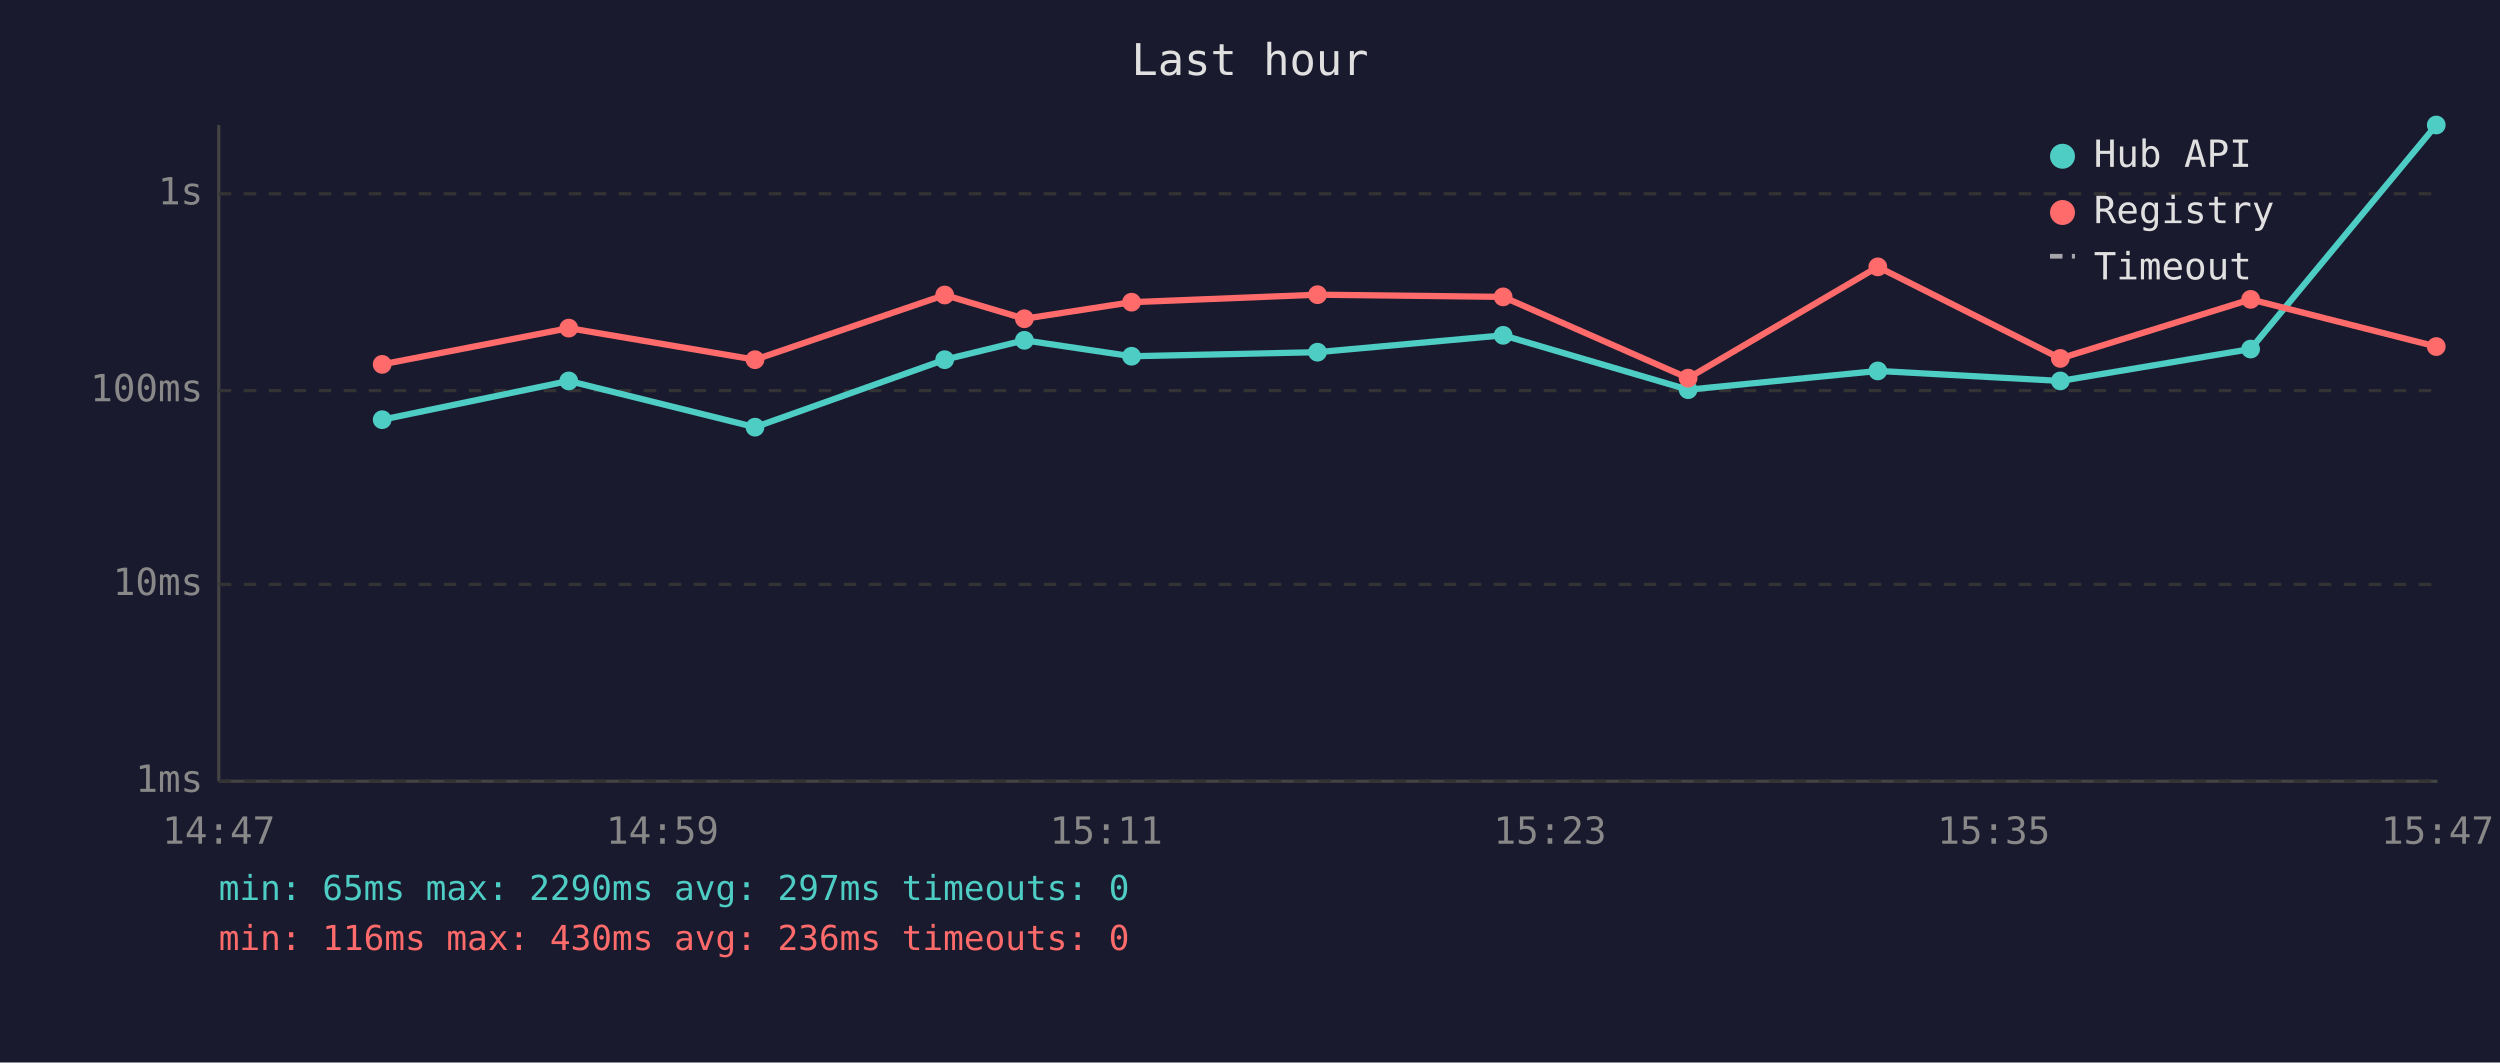
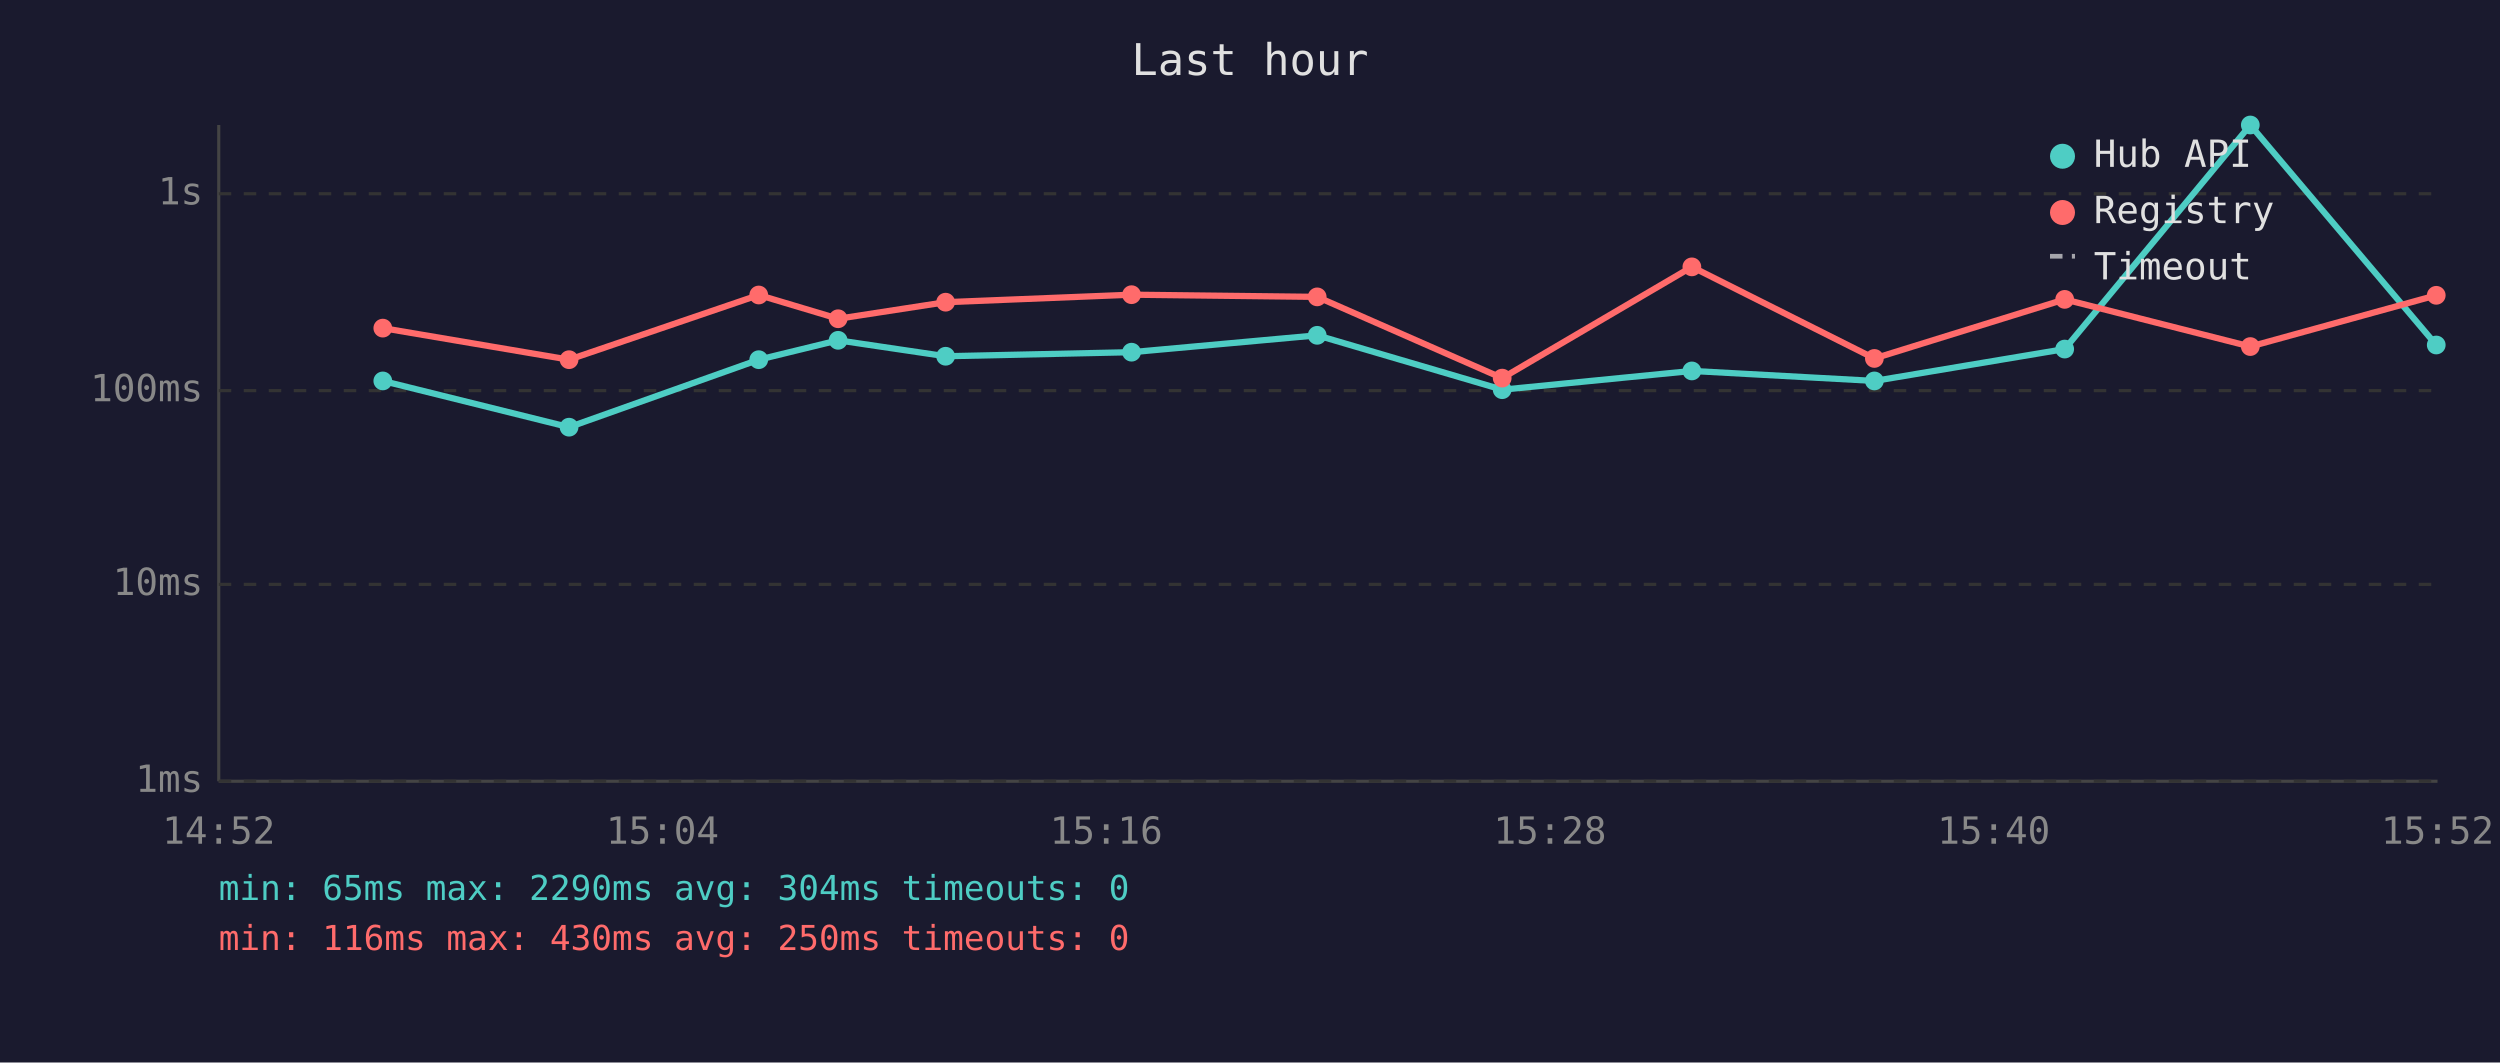
<svg xmlns="http://www.w3.org/2000/svg" viewBox="0 0 800 340" font-family="monospace" font-size="12">
  <rect width="800" height="340" fill="#1a1a2e" />
  <text x="400" y="24" fill="#e0e0e0" font-size="14" text-anchor="middle">Last hour</text>
  <line x1="70" y1="40" x2="70" y2="250" stroke="#444" stroke-width="1" />
  <line x1="70" y1="250" x2="780" y2="250" stroke="#444" stroke-width="1" />
  <line x1="70" y1="250" x2="780" y2="250" stroke="#333" stroke-width="1" stroke-dasharray="4" />
  <text x="65" y="250" fill="#888" text-anchor="end" dominant-baseline="middle">1ms</text>
  <line x1="70" y1="187" x2="780" y2="187" stroke="#333" stroke-width="1" stroke-dasharray="4" />
  <text x="65" y="187" fill="#888" text-anchor="end" dominant-baseline="middle">10ms</text>
  <line x1="70" y1="125" x2="780" y2="125" stroke="#333" stroke-width="1" stroke-dasharray="4" />
  <text x="65" y="125" fill="#888" text-anchor="end" dominant-baseline="middle">100ms</text>
  <line x1="70" y1="62" x2="780" y2="62" stroke="#333" stroke-width="1" stroke-dasharray="4" />
  <text x="65" y="62" fill="#888" text-anchor="end" dominant-baseline="middle">1s</text>
-   <text x="70" y="270" fill="#888" text-anchor="middle">14:47</text>
-   <text x="212" y="270" fill="#888" text-anchor="middle">14:59</text>
-   <text x="354" y="270" fill="#888" text-anchor="middle">15:11</text>
-   <text x="496" y="270" fill="#888" text-anchor="middle">15:23</text>
-   <text x="638" y="270" fill="#888" text-anchor="middle">15:35</text>
-   <text x="780" y="270" fill="#888" text-anchor="middle">15:47</text>
-   <polyline points="122.3,134.3 182.0,121.9 241.6,136.7 302.3,115.1 327.8,108.9 362.1,114.0 421.6,112.7 481.0,107.3 540.2,124.7 600.9,118.7 659.3,121.9 720.2,111.7 779.6,40.0" fill="none" stroke="#4ecdc4" stroke-width="2" opacity="1" />
-   <circle cx="122.3" cy="134.3" r="3" fill="#4ecdc4" />
-   <circle cx="182.0" cy="121.9" r="3" fill="#4ecdc4" />
-   <circle cx="241.6" cy="136.7" r="3" fill="#4ecdc4" />
-   <circle cx="302.3" cy="115.1" r="3" fill="#4ecdc4" />
-   <circle cx="327.8" cy="108.9" r="3" fill="#4ecdc4" />
-   <circle cx="362.1" cy="114.0" r="3" fill="#4ecdc4" />
-   <circle cx="421.6" cy="112.7" r="3" fill="#4ecdc4" />
-   <circle cx="481.0" cy="107.3" r="3" fill="#4ecdc4" />
-   <circle cx="540.2" cy="124.7" r="3" fill="#4ecdc4" />
-   <circle cx="600.9" cy="118.7" r="3" fill="#4ecdc4" />
-   <circle cx="659.3" cy="121.9" r="3" fill="#4ecdc4" />
-   <circle cx="720.2" cy="111.7" r="3" fill="#4ecdc4" />
-   <circle cx="779.6" cy="40.0" r="3" fill="#4ecdc4" />
-   <polyline points="122.3,116.6 182.0,105.0 241.6,115.1 302.3,94.4 327.8,102.0 362.1,96.7 421.6,94.3 481.0,95.0 540.2,121.0 600.9,85.4 659.3,114.7 720.2,95.8 779.6,110.9" fill="none" stroke="#ff6b6b" stroke-width="2" opacity="1" />
-   <circle cx="122.3" cy="116.6" r="3" fill="#ff6b6b" />
-   <circle cx="182.0" cy="105.0" r="3" fill="#ff6b6b" />
-   <circle cx="241.6" cy="115.1" r="3" fill="#ff6b6b" />
-   <circle cx="302.3" cy="94.4" r="3" fill="#ff6b6b" />
-   <circle cx="327.8" cy="102.0" r="3" fill="#ff6b6b" />
-   <circle cx="362.1" cy="96.7" r="3" fill="#ff6b6b" />
-   <circle cx="421.6" cy="94.3" r="3" fill="#ff6b6b" />
-   <circle cx="481.0" cy="95.0" r="3" fill="#ff6b6b" />
-   <circle cx="540.2" cy="121.0" r="3" fill="#ff6b6b" />
-   <circle cx="600.9" cy="85.4" r="3" fill="#ff6b6b" />
-   <circle cx="659.3" cy="114.7" r="3" fill="#ff6b6b" />
-   <circle cx="720.2" cy="95.8" r="3" fill="#ff6b6b" />
-   <circle cx="779.6" cy="110.9" r="3" fill="#ff6b6b" />
+   <text x="70" y="270" fill="#888" text-anchor="middle">14:52</text>
+   <text x="212" y="270" fill="#888" text-anchor="middle">15:04</text>
+   <text x="354" y="270" fill="#888" text-anchor="middle">15:16</text>
+   <text x="496" y="270" fill="#888" text-anchor="middle">15:28</text>
+   <text x="638" y="270" fill="#888" text-anchor="middle">15:40</text>
+   <text x="780" y="270" fill="#888" text-anchor="middle">15:52</text>
+   <polyline points="122.5,121.9 182.1,136.7 242.8,115.1 268.2,108.9 302.6,114.0 362.1,112.7 421.5,107.3 480.7,124.7 541.4,118.7 599.8,121.9 660.7,111.7 720.1,40.0 779.6,110.4" fill="none" stroke="#4ecdc4" stroke-width="2" opacity="1" />
+   <circle cx="122.5" cy="121.9" r="3" fill="#4ecdc4" />
+   <circle cx="182.1" cy="136.7" r="3" fill="#4ecdc4" />
+   <circle cx="242.8" cy="115.1" r="3" fill="#4ecdc4" />
+   <circle cx="268.2" cy="108.9" r="3" fill="#4ecdc4" />
+   <circle cx="302.6" cy="114.0" r="3" fill="#4ecdc4" />
+   <circle cx="362.1" cy="112.7" r="3" fill="#4ecdc4" />
+   <circle cx="421.5" cy="107.3" r="3" fill="#4ecdc4" />
+   <circle cx="480.7" cy="124.7" r="3" fill="#4ecdc4" />
+   <circle cx="541.4" cy="118.7" r="3" fill="#4ecdc4" />
+   <circle cx="599.8" cy="121.9" r="3" fill="#4ecdc4" />
+   <circle cx="660.7" cy="111.7" r="3" fill="#4ecdc4" />
+   <circle cx="720.1" cy="40.0" r="3" fill="#4ecdc4" />
+   <circle cx="779.6" cy="110.4" r="3" fill="#4ecdc4" />
+   <polyline points="122.5,105.0 182.1,115.1 242.8,94.4 268.2,102.0 302.6,96.7 362.1,94.3 421.5,95.0 480.7,121.0 541.4,85.4 599.8,114.7 660.7,95.8 720.1,110.9 779.6,94.5" fill="none" stroke="#ff6b6b" stroke-width="2" opacity="1" />
+   <circle cx="122.5" cy="105.0" r="3" fill="#ff6b6b" />
+   <circle cx="182.1" cy="115.1" r="3" fill="#ff6b6b" />
+   <circle cx="242.8" cy="94.4" r="3" fill="#ff6b6b" />
+   <circle cx="268.2" cy="102.0" r="3" fill="#ff6b6b" />
+   <circle cx="302.6" cy="96.7" r="3" fill="#ff6b6b" />
+   <circle cx="362.1" cy="94.3" r="3" fill="#ff6b6b" />
+   <circle cx="421.5" cy="95.0" r="3" fill="#ff6b6b" />
+   <circle cx="480.7" cy="121.0" r="3" fill="#ff6b6b" />
+   <circle cx="541.4" cy="85.4" r="3" fill="#ff6b6b" />
+   <circle cx="599.8" cy="114.7" r="3" fill="#ff6b6b" />
+   <circle cx="660.7" cy="95.8" r="3" fill="#ff6b6b" />
+   <circle cx="720.1" cy="110.9" r="3" fill="#ff6b6b" />
+   <circle cx="779.6" cy="94.5" r="3" fill="#ff6b6b" />
  <circle cx="660" cy="50" r="4" fill="#4ecdc4" />
  <text x="670" y="50" fill="#e0e0e0" dominant-baseline="middle">Hub API</text>
  <circle cx="660" cy="68" r="4" fill="#ff6b6b" />
  <text x="670" y="68" fill="#e0e0e0" dominant-baseline="middle">Registry</text>
  <line x1="656" y1="82" x2="664" y2="82" stroke="#e0e0e0" stroke-width="1.5" stroke-dasharray="4,3" opacity="0.7" />
  <text x="670" y="86" fill="#e0e0e0" dominant-baseline="middle">Timeout</text>
-   <text x="70" y="288" fill="#4ecdc4" font-size="11">min: 65ms  max: 2290ms  avg: 297ms  timeouts: 0</text>
-   <text x="70" y="304" fill="#ff6b6b" font-size="11">min: 116ms  max: 430ms  avg: 236ms  timeouts: 0</text>
+   <text x="70" y="288" fill="#4ecdc4" font-size="11">min: 65ms  max: 2290ms  avg: 304ms  timeouts: 0</text>
+   <text x="70" y="304" fill="#ff6b6b" font-size="11">min: 116ms  max: 430ms  avg: 250ms  timeouts: 0</text>
</svg>
